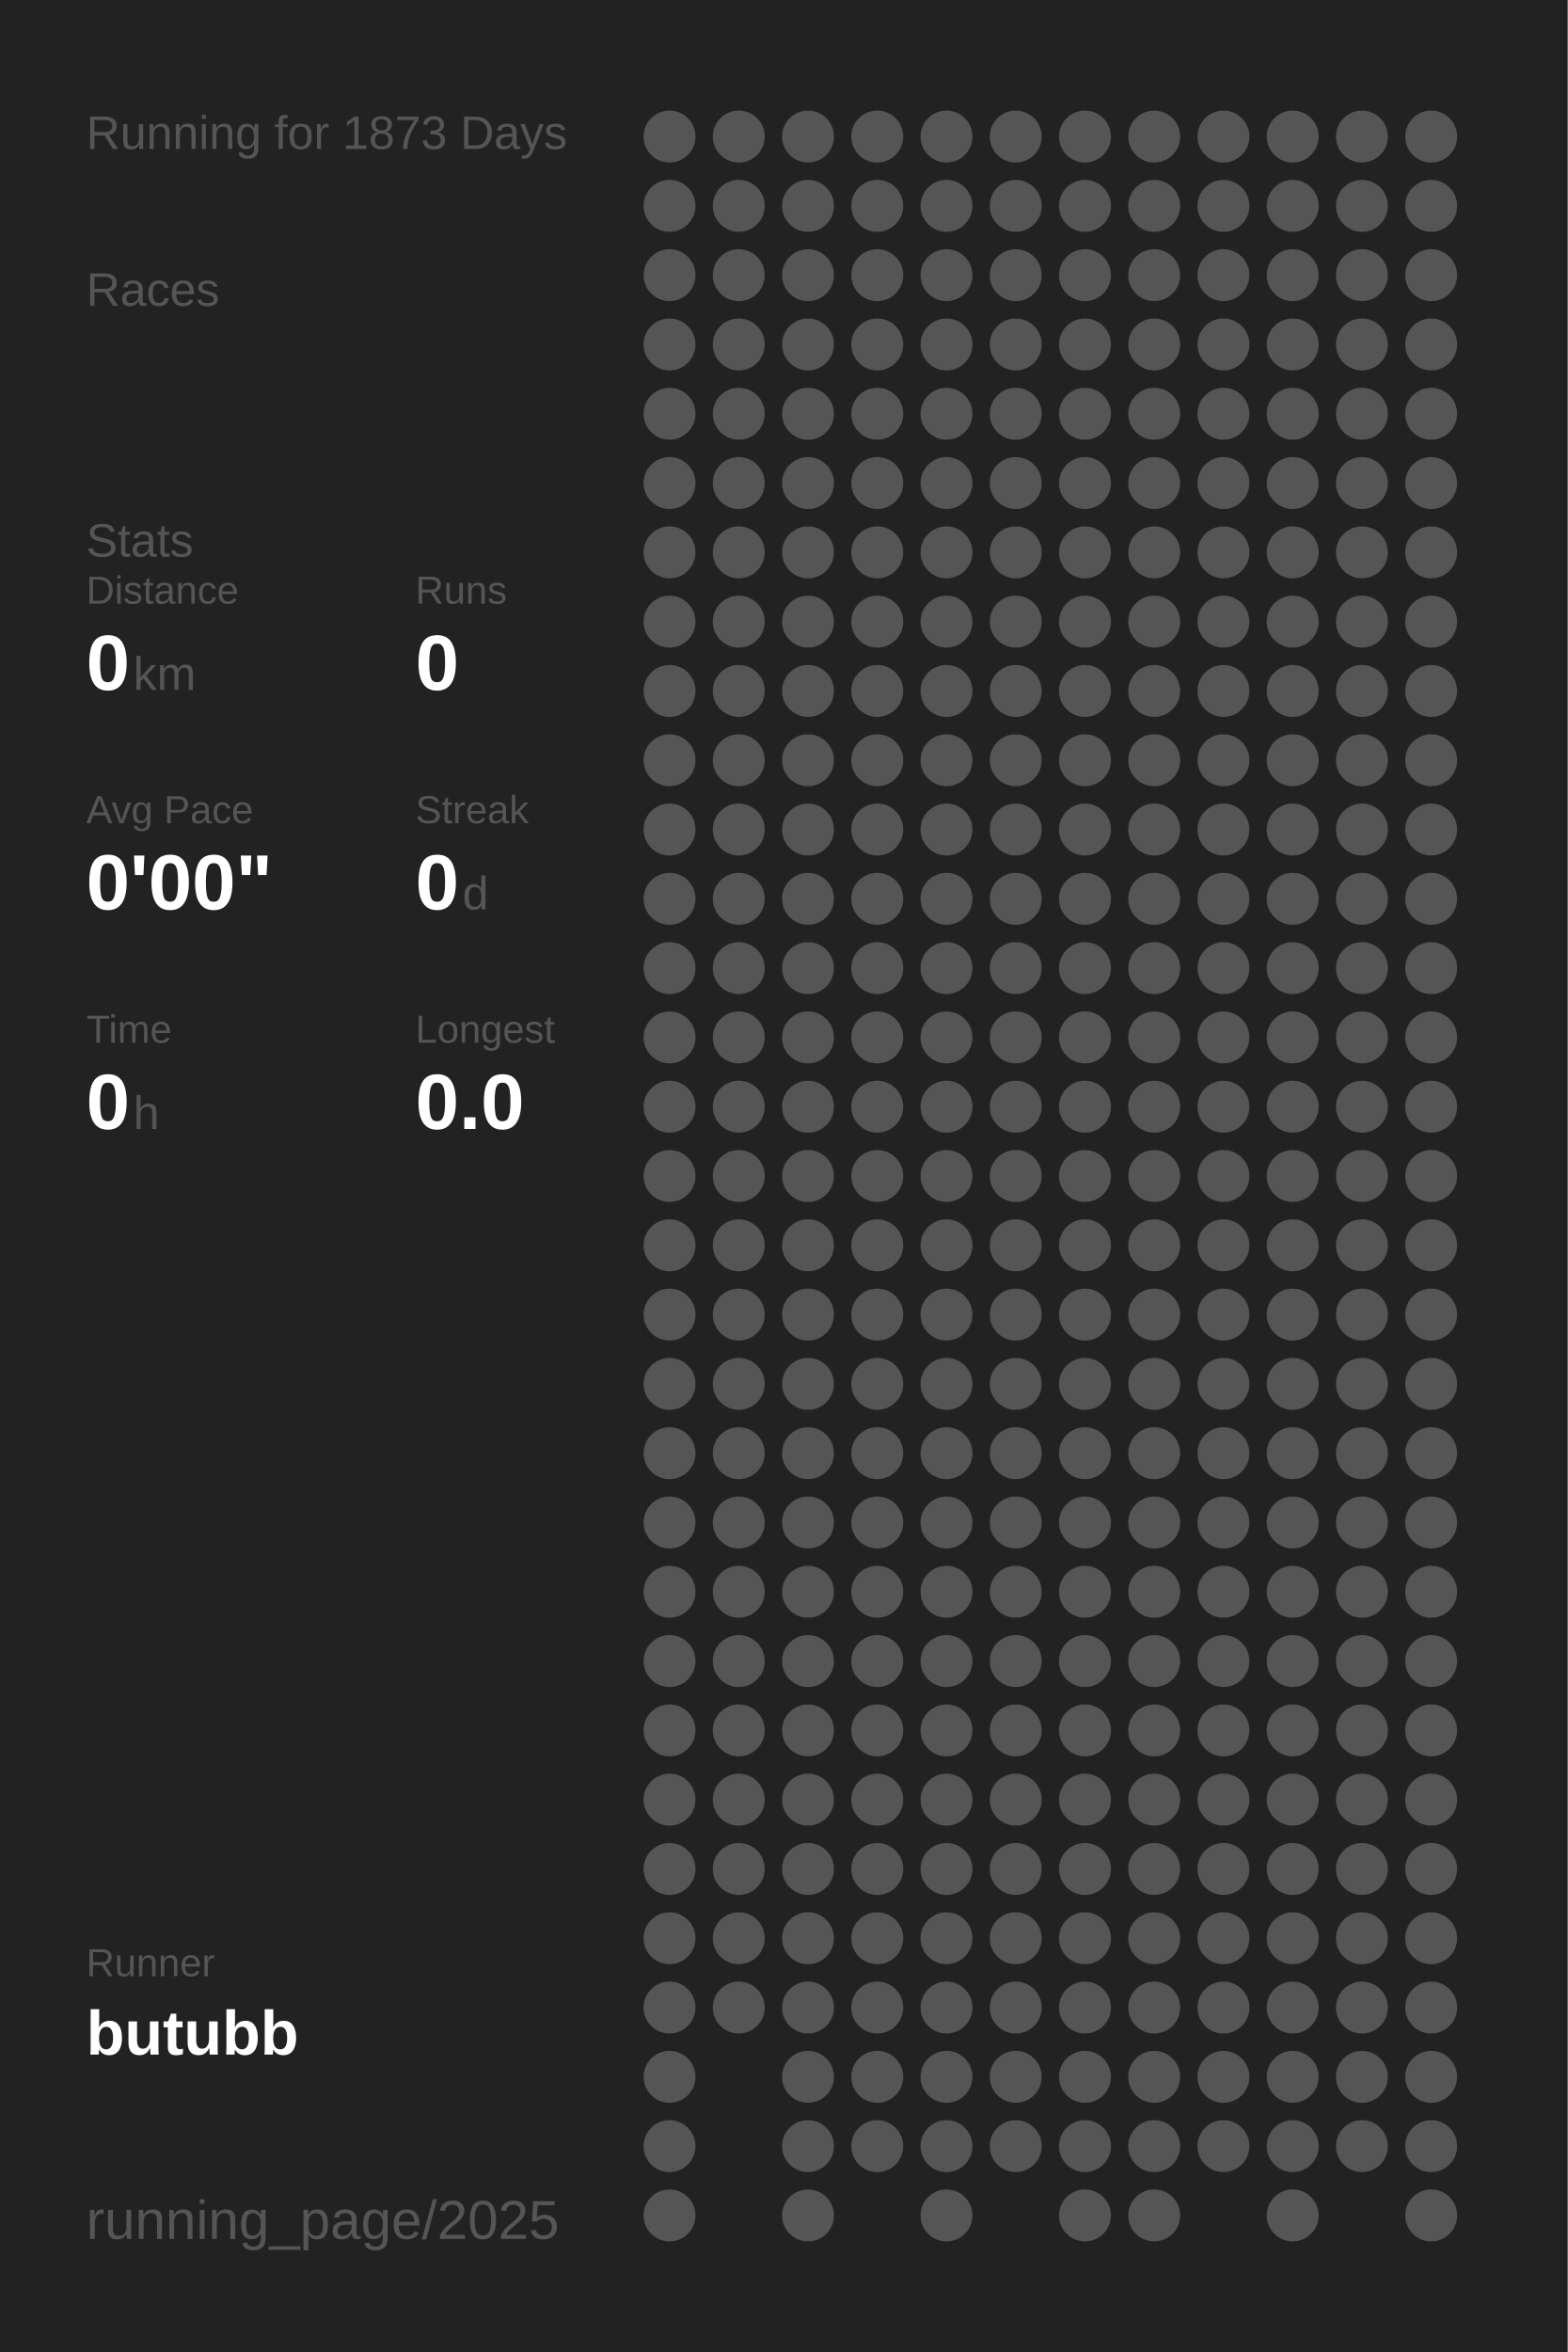
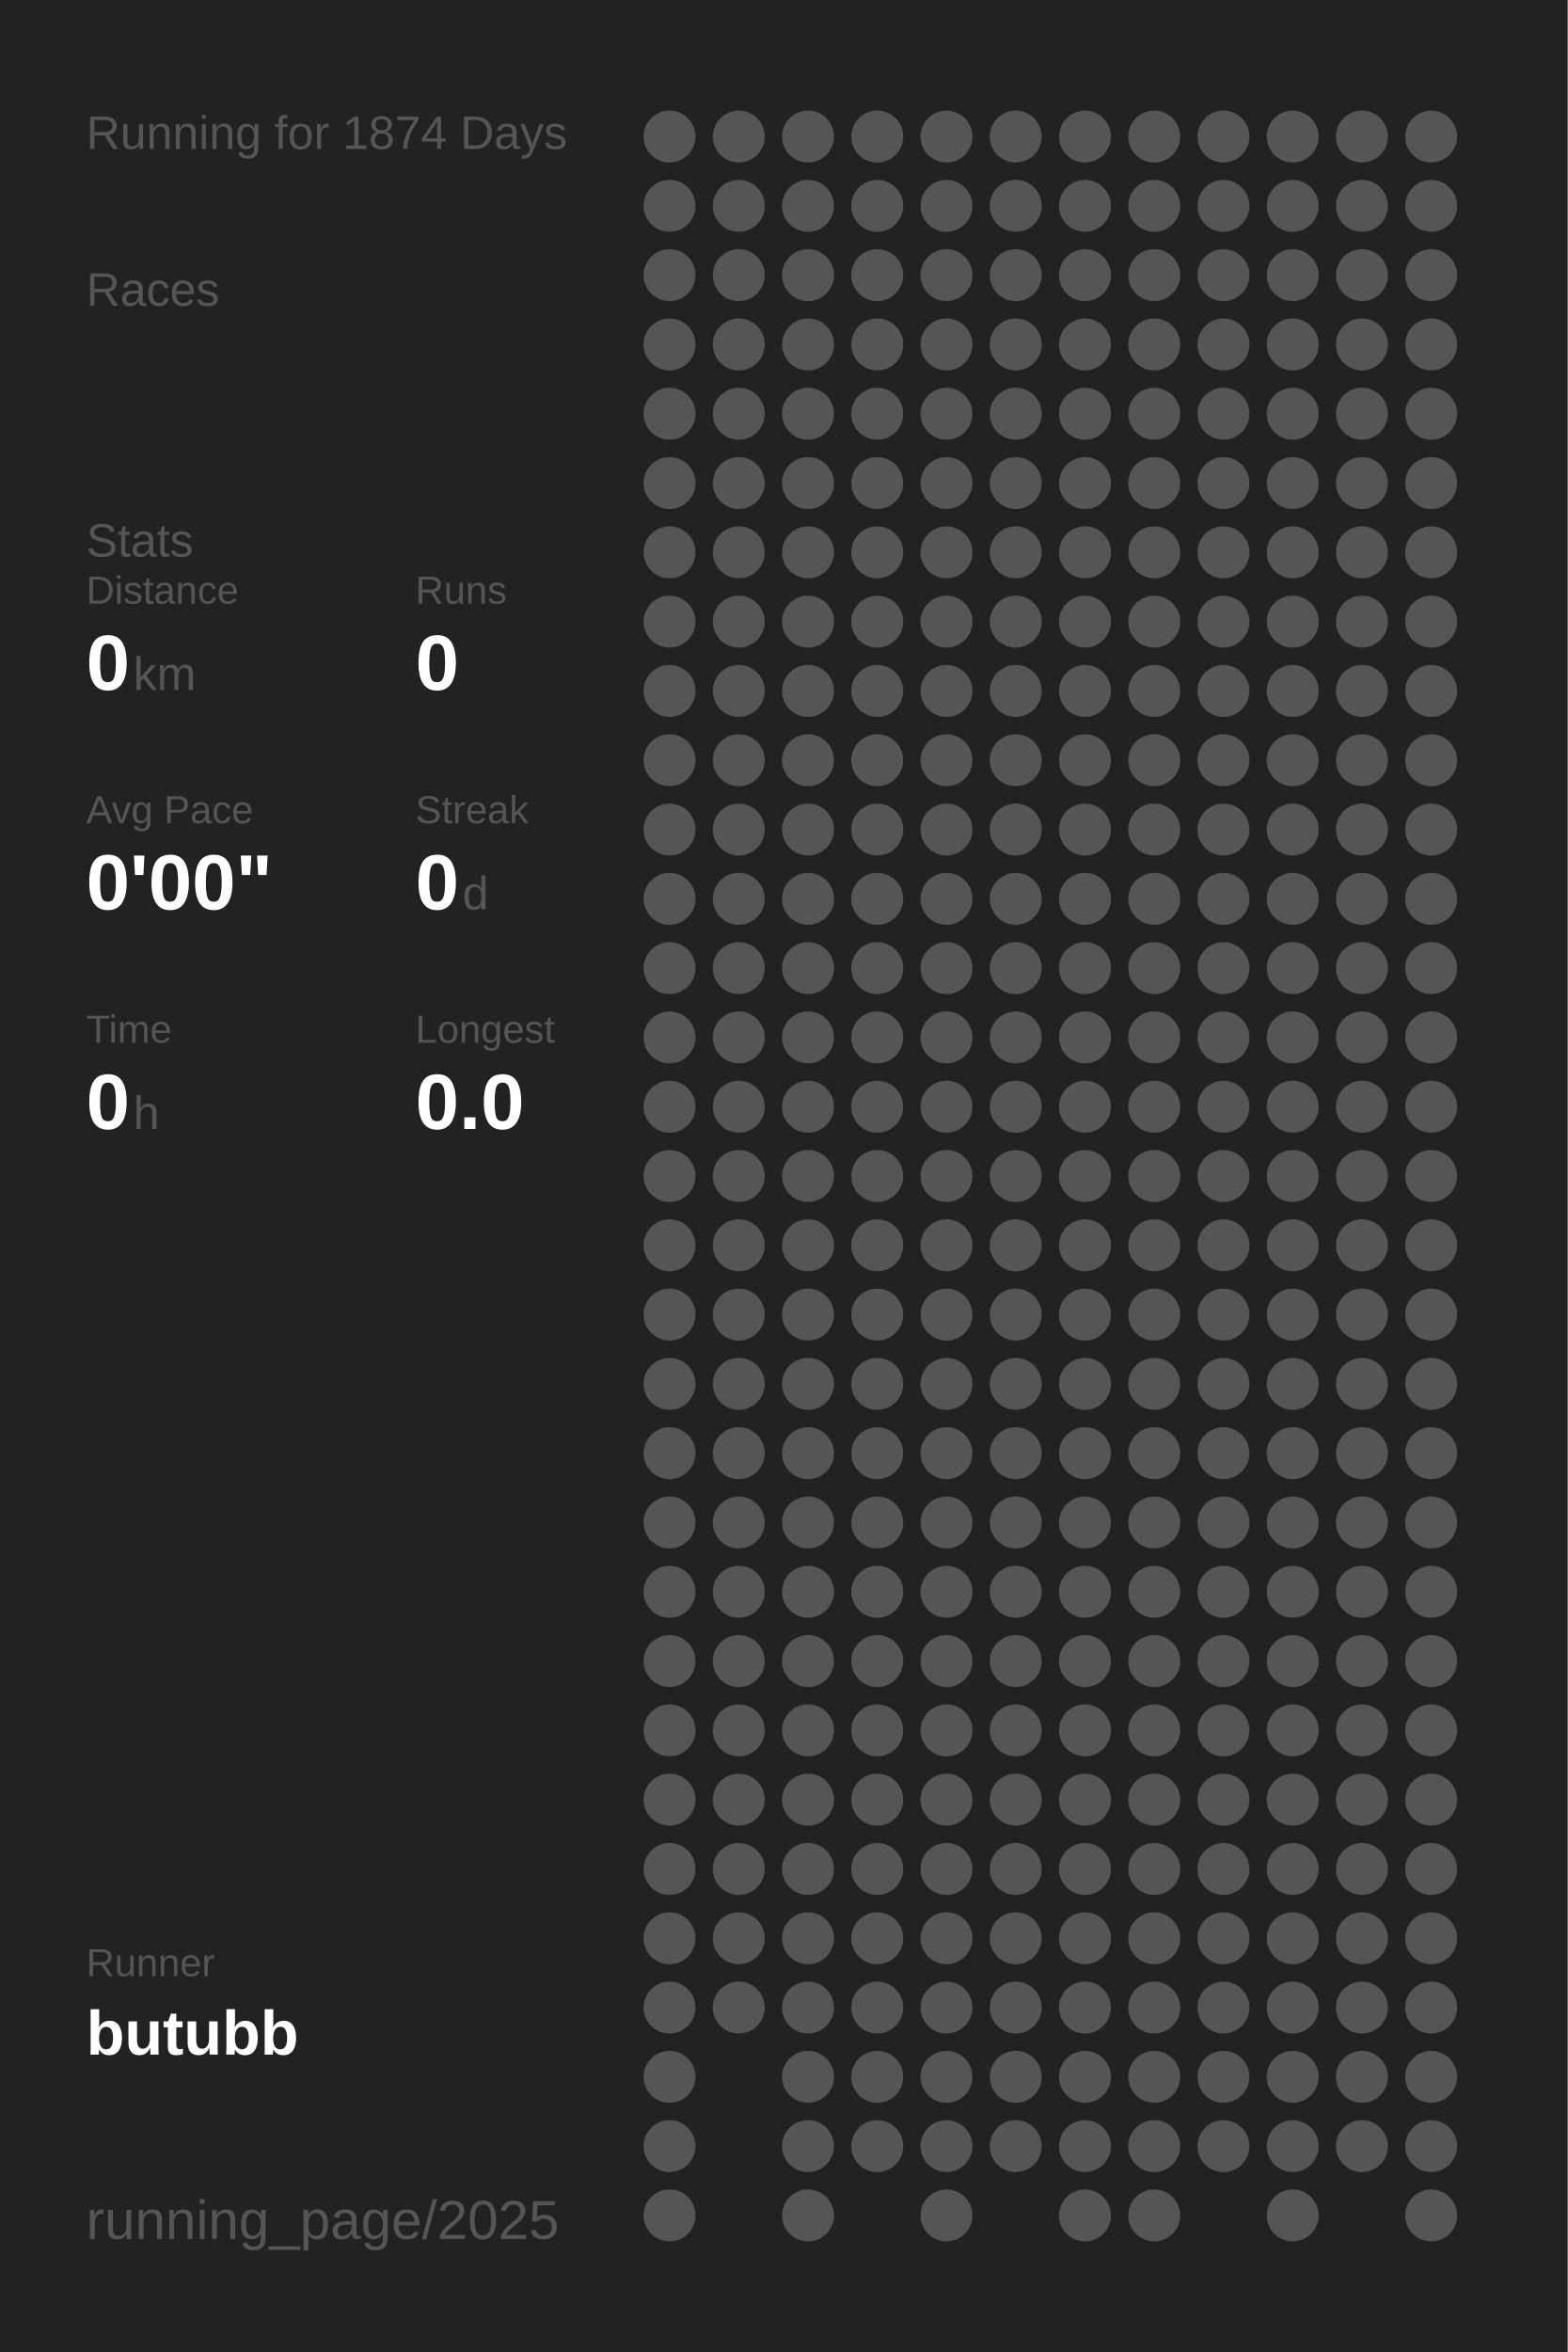
<svg xmlns="http://www.w3.org/2000/svg" baseProfile="full" height="300mm" version="1.1" viewBox="0,0,200,300" width="200mm">
  <defs />
  <rect fill="#222222" height="300" width="200" x="0" y="0" />
-   <text fill="#555555" style="font-size:6px; font-family:Arial;" x="11" y="19">Running for 1873 Days</text>
+   <text fill="#555555" style="font-size:6px; font-family:Arial;" x="11" y="19">Running for 1874 Days</text>
  <text fill="#555555" style="font-size:6px; font-family:Arial;" x="11" y="39">Races</text>
  <text fill="#555555" style="font-size:6px; font-family:Arial;" x="11" y="71">Stats</text>
  <text fill="#555555" style="font-size:5px; font-family:Arial;" x="11" y="77">Distance</text>
  <text fill="#FFFFFF" style="font-size:10px; font-family:Arial; font-weight:bold;" x="11" y="88">0</text>
  <text fill="#555555" style="font-size:6px; font-family:Arial;" x="17" y="88">km</text>
  <text fill="#555555" style="font-size:5px; font-family:Arial;" x="53" y="77">Runs</text>
  <text fill="#FFFFFF" style="font-size:10px; font-family:Arial; font-weight:bold;" x="53" y="88">0</text>
  <text fill="#555555" style="font-size:5px; font-family:Arial;" x="11" y="105">Avg Pace</text>
  <text fill="#FFFFFF" style="font-size:10px; font-family:Arial; font-weight:bold;" x="11" y="116">0'00"</text>
  <text fill="#555555" style="font-size:5px; font-family:Arial;" x="53" y="105">Streak</text>
  <text fill="#FFFFFF" style="font-size:10px; font-family:Arial; font-weight:bold;" x="53" y="116">0</text>
  <text fill="#555555" style="font-size:6px; font-family:Arial;" x="59" y="116">d</text>
  <text fill="#555555" style="font-size:5px; font-family:Arial;" x="11" y="133">Time</text>
  <text fill="#FFFFFF" style="font-size:10px; font-family:Arial; font-weight:bold;" x="11" y="144">0</text>
  <text fill="#555555" style="font-size:6px; font-family:Arial;" x="17" y="144">h</text>
  <text fill="#555555" style="font-size:5px; font-family:Arial;" x="53" y="133">Longest</text>
  <text fill="#FFFFFF" style="font-size:10px; font-family:Arial; font-weight:bold;" x="53" y="144">0.0</text>
  <text fill="#555555" style="font-size:5px; font-family:Arial;" x="11" y="252.065">Runner</text>
  <text fill="#FFFFFF" style="font-size:8px; font-family:Arial; font-weight:bold;" x="11" y="262.065">butubb</text>
  <text fill="#555555" style="font-size:7px; font-family:Arial;" x="11" y="285.581">running_page/2025</text>
  <circle cx="85.417" cy="17.419" fill="#555555" r="3.312" />
  <circle cx="85.417" cy="26.258" fill="#555555" r="3.312" />
  <circle cx="85.417" cy="35.097" fill="#555555" r="3.312" />
  <circle cx="85.417" cy="43.935" fill="#555555" r="3.312" />
  <circle cx="85.417" cy="52.774" fill="#555555" r="3.312" />
  <circle cx="85.417" cy="61.613" fill="#555555" r="3.312" />
  <circle cx="85.417" cy="70.452" fill="#555555" r="3.312" />
  <circle cx="85.417" cy="79.29" fill="#555555" r="3.312" />
  <circle cx="85.417" cy="88.129" fill="#555555" r="3.312" />
  <circle cx="85.417" cy="96.968" fill="#555555" r="3.312" />
  <circle cx="85.417" cy="105.806" fill="#555555" r="3.312" />
  <circle cx="85.417" cy="114.645" fill="#555555" r="3.312" />
  <circle cx="85.417" cy="123.484" fill="#555555" r="3.312" />
  <circle cx="85.417" cy="132.323" fill="#555555" r="3.312" />
  <circle cx="85.417" cy="141.161" fill="#555555" r="3.312" />
  <circle cx="85.417" cy="150" fill="#555555" r="3.312" />
  <circle cx="85.417" cy="158.839" fill="#555555" r="3.312" />
  <circle cx="85.417" cy="167.677" fill="#555555" r="3.312" />
  <circle cx="85.417" cy="176.516" fill="#555555" r="3.312" />
  <circle cx="85.417" cy="185.355" fill="#555555" r="3.312" />
  <circle cx="85.417" cy="194.194" fill="#555555" r="3.312" />
  <circle cx="85.417" cy="203.032" fill="#555555" r="3.312" />
  <circle cx="85.417" cy="211.871" fill="#555555" r="3.312" />
  <circle cx="85.417" cy="220.71" fill="#555555" r="3.312" />
  <circle cx="85.417" cy="229.548" fill="#555555" r="3.312" />
  <circle cx="85.417" cy="238.387" fill="#555555" r="3.312" />
  <circle cx="85.417" cy="247.226" fill="#555555" r="3.312" />
  <circle cx="85.417" cy="256.065" fill="#555555" r="3.312" />
  <circle cx="85.417" cy="264.903" fill="#555555" r="3.312" />
  <circle cx="85.417" cy="273.742" fill="#555555" r="3.312" />
  <circle cx="85.417" cy="282.581" fill="#555555" r="3.312" />
  <circle cx="94.25" cy="17.419" fill="#555555" r="3.312" />
  <circle cx="94.25" cy="26.258" fill="#555555" r="3.312" />
  <circle cx="94.25" cy="35.097" fill="#555555" r="3.312" />
  <circle cx="94.25" cy="43.935" fill="#555555" r="3.312" />
  <circle cx="94.25" cy="52.774" fill="#555555" r="3.312" />
  <circle cx="94.25" cy="61.613" fill="#555555" r="3.312" />
  <circle cx="94.25" cy="70.452" fill="#555555" r="3.312" />
  <circle cx="94.25" cy="79.29" fill="#555555" r="3.312" />
  <circle cx="94.25" cy="88.129" fill="#555555" r="3.312" />
  <circle cx="94.25" cy="96.968" fill="#555555" r="3.312" />
  <circle cx="94.25" cy="105.806" fill="#555555" r="3.312" />
  <circle cx="94.25" cy="114.645" fill="#555555" r="3.312" />
  <circle cx="94.25" cy="123.484" fill="#555555" r="3.312" />
  <circle cx="94.25" cy="132.323" fill="#555555" r="3.312" />
  <circle cx="94.25" cy="141.161" fill="#555555" r="3.312" />
  <circle cx="94.25" cy="150" fill="#555555" r="3.312" />
  <circle cx="94.25" cy="158.839" fill="#555555" r="3.312" />
  <circle cx="94.25" cy="167.677" fill="#555555" r="3.312" />
  <circle cx="94.25" cy="176.516" fill="#555555" r="3.312" />
  <circle cx="94.25" cy="185.355" fill="#555555" r="3.312" />
  <circle cx="94.25" cy="194.194" fill="#555555" r="3.312" />
  <circle cx="94.25" cy="203.032" fill="#555555" r="3.312" />
  <circle cx="94.25" cy="211.871" fill="#555555" r="3.312" />
  <circle cx="94.25" cy="220.71" fill="#555555" r="3.312" />
  <circle cx="94.25" cy="229.548" fill="#555555" r="3.312" />
  <circle cx="94.25" cy="238.387" fill="#555555" r="3.312" />
  <circle cx="94.25" cy="247.226" fill="#555555" r="3.312" />
  <circle cx="94.25" cy="256.065" fill="#555555" r="3.312" />
  <circle cx="103.083" cy="17.419" fill="#555555" r="3.312" />
  <circle cx="103.083" cy="26.258" fill="#555555" r="3.312" />
  <circle cx="103.083" cy="35.097" fill="#555555" r="3.312" />
  <circle cx="103.083" cy="43.935" fill="#555555" r="3.312" />
  <circle cx="103.083" cy="52.774" fill="#555555" r="3.312" />
  <circle cx="103.083" cy="61.613" fill="#555555" r="3.312" />
  <circle cx="103.083" cy="70.452" fill="#555555" r="3.312" />
  <circle cx="103.083" cy="79.29" fill="#555555" r="3.312" />
  <circle cx="103.083" cy="88.129" fill="#555555" r="3.312" />
  <circle cx="103.083" cy="96.968" fill="#555555" r="3.312" />
  <circle cx="103.083" cy="105.806" fill="#555555" r="3.312" />
  <circle cx="103.083" cy="114.645" fill="#555555" r="3.312" />
  <circle cx="103.083" cy="123.484" fill="#555555" r="3.312" />
  <circle cx="103.083" cy="132.323" fill="#555555" r="3.312" />
  <circle cx="103.083" cy="141.161" fill="#555555" r="3.312" />
  <circle cx="103.083" cy="150" fill="#555555" r="3.312" />
  <circle cx="103.083" cy="158.839" fill="#555555" r="3.312" />
  <circle cx="103.083" cy="167.677" fill="#555555" r="3.312" />
  <circle cx="103.083" cy="176.516" fill="#555555" r="3.312" />
  <circle cx="103.083" cy="185.355" fill="#555555" r="3.312" />
  <circle cx="103.083" cy="194.194" fill="#555555" r="3.312" />
  <circle cx="103.083" cy="203.032" fill="#555555" r="3.312" />
  <circle cx="103.083" cy="211.871" fill="#555555" r="3.312" />
  <circle cx="103.083" cy="220.71" fill="#555555" r="3.312" />
  <circle cx="103.083" cy="229.548" fill="#555555" r="3.312" />
  <circle cx="103.083" cy="238.387" fill="#555555" r="3.312" />
  <circle cx="103.083" cy="247.226" fill="#555555" r="3.312" />
  <circle cx="103.083" cy="256.065" fill="#555555" r="3.312" />
  <circle cx="103.083" cy="264.903" fill="#555555" r="3.312" />
  <circle cx="103.083" cy="273.742" fill="#555555" r="3.312" />
  <circle cx="103.083" cy="282.581" fill="#555555" r="3.312" />
  <circle cx="111.917" cy="17.419" fill="#555555" r="3.312" />
  <circle cx="111.917" cy="26.258" fill="#555555" r="3.312" />
  <circle cx="111.917" cy="35.097" fill="#555555" r="3.312" />
  <circle cx="111.917" cy="43.935" fill="#555555" r="3.312" />
  <circle cx="111.917" cy="52.774" fill="#555555" r="3.312" />
  <circle cx="111.917" cy="61.613" fill="#555555" r="3.312" />
  <circle cx="111.917" cy="70.452" fill="#555555" r="3.312" />
  <circle cx="111.917" cy="79.29" fill="#555555" r="3.312" />
  <circle cx="111.917" cy="88.129" fill="#555555" r="3.312" />
  <circle cx="111.917" cy="96.968" fill="#555555" r="3.312" />
  <circle cx="111.917" cy="105.806" fill="#555555" r="3.312" />
  <circle cx="111.917" cy="114.645" fill="#555555" r="3.312" />
  <circle cx="111.917" cy="123.484" fill="#555555" r="3.312" />
  <circle cx="111.917" cy="132.323" fill="#555555" r="3.312" />
  <circle cx="111.917" cy="141.161" fill="#555555" r="3.312" />
  <circle cx="111.917" cy="150" fill="#555555" r="3.312" />
  <circle cx="111.917" cy="158.839" fill="#555555" r="3.312" />
  <circle cx="111.917" cy="167.677" fill="#555555" r="3.312" />
  <circle cx="111.917" cy="176.516" fill="#555555" r="3.312" />
  <circle cx="111.917" cy="185.355" fill="#555555" r="3.312" />
  <circle cx="111.917" cy="194.194" fill="#555555" r="3.312" />
  <circle cx="111.917" cy="203.032" fill="#555555" r="3.312" />
  <circle cx="111.917" cy="211.871" fill="#555555" r="3.312" />
  <circle cx="111.917" cy="220.71" fill="#555555" r="3.312" />
  <circle cx="111.917" cy="229.548" fill="#555555" r="3.312" />
  <circle cx="111.917" cy="238.387" fill="#555555" r="3.312" />
  <circle cx="111.917" cy="247.226" fill="#555555" r="3.312" />
  <circle cx="111.917" cy="256.065" fill="#555555" r="3.312" />
  <circle cx="111.917" cy="264.903" fill="#555555" r="3.312" />
  <circle cx="111.917" cy="273.742" fill="#555555" r="3.312" />
  <circle cx="120.75" cy="17.419" fill="#555555" r="3.312" />
  <circle cx="120.75" cy="26.258" fill="#555555" r="3.312" />
  <circle cx="120.75" cy="35.097" fill="#555555" r="3.312" />
  <circle cx="120.75" cy="43.935" fill="#555555" r="3.312" />
  <circle cx="120.75" cy="52.774" fill="#555555" r="3.312" />
  <circle cx="120.75" cy="61.613" fill="#555555" r="3.312" />
  <circle cx="120.75" cy="70.452" fill="#555555" r="3.312" />
  <circle cx="120.75" cy="79.29" fill="#555555" r="3.312" />
  <circle cx="120.75" cy="88.129" fill="#555555" r="3.312" />
  <circle cx="120.75" cy="96.968" fill="#555555" r="3.312" />
  <circle cx="120.75" cy="105.806" fill="#555555" r="3.312" />
  <circle cx="120.75" cy="114.645" fill="#555555" r="3.312" />
  <circle cx="120.75" cy="123.484" fill="#555555" r="3.312" />
  <circle cx="120.75" cy="132.323" fill="#555555" r="3.312" />
  <circle cx="120.75" cy="141.161" fill="#555555" r="3.312" />
  <circle cx="120.75" cy="150" fill="#555555" r="3.312" />
  <circle cx="120.75" cy="158.839" fill="#555555" r="3.312" />
  <circle cx="120.75" cy="167.677" fill="#555555" r="3.312" />
  <circle cx="120.75" cy="176.516" fill="#555555" r="3.312" />
  <circle cx="120.75" cy="185.355" fill="#555555" r="3.312" />
  <circle cx="120.75" cy="194.194" fill="#555555" r="3.312" />
  <circle cx="120.75" cy="203.032" fill="#555555" r="3.312" />
  <circle cx="120.75" cy="211.871" fill="#555555" r="3.312" />
  <circle cx="120.75" cy="220.71" fill="#555555" r="3.312" />
  <circle cx="120.75" cy="229.548" fill="#555555" r="3.312" />
  <circle cx="120.75" cy="238.387" fill="#555555" r="3.312" />
  <circle cx="120.75" cy="247.226" fill="#555555" r="3.312" />
  <circle cx="120.75" cy="256.065" fill="#555555" r="3.312" />
  <circle cx="120.75" cy="264.903" fill="#555555" r="3.312" />
  <circle cx="120.75" cy="273.742" fill="#555555" r="3.312" />
  <circle cx="120.75" cy="282.581" fill="#555555" r="3.312" />
  <circle cx="129.583" cy="17.419" fill="#555555" r="3.312" />
  <circle cx="129.583" cy="26.258" fill="#555555" r="3.312" />
  <circle cx="129.583" cy="35.097" fill="#555555" r="3.312" />
  <circle cx="129.583" cy="43.935" fill="#555555" r="3.312" />
  <circle cx="129.583" cy="52.774" fill="#555555" r="3.312" />
  <circle cx="129.583" cy="61.613" fill="#555555" r="3.312" />
  <circle cx="129.583" cy="70.452" fill="#555555" r="3.312" />
  <circle cx="129.583" cy="79.29" fill="#555555" r="3.312" />
  <circle cx="129.583" cy="88.129" fill="#555555" r="3.312" />
  <circle cx="129.583" cy="96.968" fill="#555555" r="3.312" />
  <circle cx="129.583" cy="105.806" fill="#555555" r="3.312" />
  <circle cx="129.583" cy="114.645" fill="#555555" r="3.312" />
  <circle cx="129.583" cy="123.484" fill="#555555" r="3.312" />
  <circle cx="129.583" cy="132.323" fill="#555555" r="3.312" />
  <circle cx="129.583" cy="141.161" fill="#555555" r="3.312" />
  <circle cx="129.583" cy="150" fill="#555555" r="3.312" />
  <circle cx="129.583" cy="158.839" fill="#555555" r="3.312" />
  <circle cx="129.583" cy="167.677" fill="#555555" r="3.312" />
  <circle cx="129.583" cy="176.516" fill="#555555" r="3.312" />
  <circle cx="129.583" cy="185.355" fill="#555555" r="3.312" />
  <circle cx="129.583" cy="194.194" fill="#555555" r="3.312" />
  <circle cx="129.583" cy="203.032" fill="#555555" r="3.312" />
  <circle cx="129.583" cy="211.871" fill="#555555" r="3.312" />
  <circle cx="129.583" cy="220.71" fill="#555555" r="3.312" />
  <circle cx="129.583" cy="229.548" fill="#555555" r="3.312" />
  <circle cx="129.583" cy="238.387" fill="#555555" r="3.312" />
  <circle cx="129.583" cy="247.226" fill="#555555" r="3.312" />
  <circle cx="129.583" cy="256.065" fill="#555555" r="3.312" />
  <circle cx="129.583" cy="264.903" fill="#555555" r="3.312" />
  <circle cx="129.583" cy="273.742" fill="#555555" r="3.312" />
  <circle cx="138.417" cy="17.419" fill="#555555" r="3.312" />
  <circle cx="138.417" cy="26.258" fill="#555555" r="3.312" />
  <circle cx="138.417" cy="35.097" fill="#555555" r="3.312" />
  <circle cx="138.417" cy="43.935" fill="#555555" r="3.312" />
  <circle cx="138.417" cy="52.774" fill="#555555" r="3.312" />
  <circle cx="138.417" cy="61.613" fill="#555555" r="3.312" />
  <circle cx="138.417" cy="70.452" fill="#555555" r="3.312" />
  <circle cx="138.417" cy="79.29" fill="#555555" r="3.312" />
  <circle cx="138.417" cy="88.129" fill="#555555" r="3.312" />
  <circle cx="138.417" cy="96.968" fill="#555555" r="3.312" />
  <circle cx="138.417" cy="105.806" fill="#555555" r="3.312" />
  <circle cx="138.417" cy="114.645" fill="#555555" r="3.312" />
  <circle cx="138.417" cy="123.484" fill="#555555" r="3.312" />
  <circle cx="138.417" cy="132.323" fill="#555555" r="3.312" />
  <circle cx="138.417" cy="141.161" fill="#555555" r="3.312" />
  <circle cx="138.417" cy="150" fill="#555555" r="3.312" />
  <circle cx="138.417" cy="158.839" fill="#555555" r="3.312" />
  <circle cx="138.417" cy="167.677" fill="#555555" r="3.312" />
  <circle cx="138.417" cy="176.516" fill="#555555" r="3.312" />
  <circle cx="138.417" cy="185.355" fill="#555555" r="3.312" />
  <circle cx="138.417" cy="194.194" fill="#555555" r="3.312" />
  <circle cx="138.417" cy="203.032" fill="#555555" r="3.312" />
  <circle cx="138.417" cy="211.871" fill="#555555" r="3.312" />
  <circle cx="138.417" cy="220.71" fill="#555555" r="3.312" />
  <circle cx="138.417" cy="229.548" fill="#555555" r="3.312" />
  <circle cx="138.417" cy="238.387" fill="#555555" r="3.312" />
  <circle cx="138.417" cy="247.226" fill="#555555" r="3.312" />
  <circle cx="138.417" cy="256.065" fill="#555555" r="3.312" />
  <circle cx="138.417" cy="264.903" fill="#555555" r="3.312" />
  <circle cx="138.417" cy="273.742" fill="#555555" r="3.312" />
  <circle cx="138.417" cy="282.581" fill="#555555" r="3.312" />
  <circle cx="147.25" cy="17.419" fill="#555555" r="3.312" />
  <circle cx="147.25" cy="26.258" fill="#555555" r="3.312" />
  <circle cx="147.25" cy="35.097" fill="#555555" r="3.312" />
  <circle cx="147.25" cy="43.935" fill="#555555" r="3.312" />
  <circle cx="147.25" cy="52.774" fill="#555555" r="3.312" />
  <circle cx="147.25" cy="61.613" fill="#555555" r="3.312" />
  <circle cx="147.25" cy="70.452" fill="#555555" r="3.312" />
  <circle cx="147.25" cy="79.29" fill="#555555" r="3.312" />
  <circle cx="147.25" cy="88.129" fill="#555555" r="3.312" />
  <circle cx="147.25" cy="96.968" fill="#555555" r="3.312" />
  <circle cx="147.25" cy="105.806" fill="#555555" r="3.312" />
  <circle cx="147.25" cy="114.645" fill="#555555" r="3.312" />
  <circle cx="147.25" cy="123.484" fill="#555555" r="3.312" />
  <circle cx="147.25" cy="132.323" fill="#555555" r="3.312" />
  <circle cx="147.25" cy="141.161" fill="#555555" r="3.312" />
  <circle cx="147.25" cy="150" fill="#555555" r="3.312" />
  <circle cx="147.25" cy="158.839" fill="#555555" r="3.312" />
  <circle cx="147.25" cy="167.677" fill="#555555" r="3.312" />
  <circle cx="147.25" cy="176.516" fill="#555555" r="3.312" />
  <circle cx="147.25" cy="185.355" fill="#555555" r="3.312" />
  <circle cx="147.25" cy="194.194" fill="#555555" r="3.312" />
  <circle cx="147.25" cy="203.032" fill="#555555" r="3.312" />
  <circle cx="147.25" cy="211.871" fill="#555555" r="3.312" />
  <circle cx="147.25" cy="220.71" fill="#555555" r="3.312" />
  <circle cx="147.25" cy="229.548" fill="#555555" r="3.312" />
  <circle cx="147.25" cy="238.387" fill="#555555" r="3.312" />
  <circle cx="147.25" cy="247.226" fill="#555555" r="3.312" />
  <circle cx="147.25" cy="256.065" fill="#555555" r="3.312" />
  <circle cx="147.25" cy="264.903" fill="#555555" r="3.312" />
  <circle cx="147.25" cy="273.742" fill="#555555" r="3.312" />
  <circle cx="147.25" cy="282.581" fill="#555555" r="3.312" />
  <circle cx="156.083" cy="17.419" fill="#555555" r="3.312" />
  <circle cx="156.083" cy="26.258" fill="#555555" r="3.312" />
  <circle cx="156.083" cy="35.097" fill="#555555" r="3.312" />
  <circle cx="156.083" cy="43.935" fill="#555555" r="3.312" />
  <circle cx="156.083" cy="52.774" fill="#555555" r="3.312" />
  <circle cx="156.083" cy="61.613" fill="#555555" r="3.312" />
  <circle cx="156.083" cy="70.452" fill="#555555" r="3.312" />
  <circle cx="156.083" cy="79.29" fill="#555555" r="3.312" />
  <circle cx="156.083" cy="88.129" fill="#555555" r="3.312" />
  <circle cx="156.083" cy="96.968" fill="#555555" r="3.312" />
  <circle cx="156.083" cy="105.806" fill="#555555" r="3.312" />
  <circle cx="156.083" cy="114.645" fill="#555555" r="3.312" />
  <circle cx="156.083" cy="123.484" fill="#555555" r="3.312" />
  <circle cx="156.083" cy="132.323" fill="#555555" r="3.312" />
  <circle cx="156.083" cy="141.161" fill="#555555" r="3.312" />
  <circle cx="156.083" cy="150" fill="#555555" r="3.312" />
  <circle cx="156.083" cy="158.839" fill="#555555" r="3.312" />
  <circle cx="156.083" cy="167.677" fill="#555555" r="3.312" />
  <circle cx="156.083" cy="176.516" fill="#555555" r="3.312" />
  <circle cx="156.083" cy="185.355" fill="#555555" r="3.312" />
  <circle cx="156.083" cy="194.194" fill="#555555" r="3.312" />
  <circle cx="156.083" cy="203.032" fill="#555555" r="3.312" />
  <circle cx="156.083" cy="211.871" fill="#555555" r="3.312" />
  <circle cx="156.083" cy="220.71" fill="#555555" r="3.312" />
  <circle cx="156.083" cy="229.548" fill="#555555" r="3.312" />
  <circle cx="156.083" cy="238.387" fill="#555555" r="3.312" />
  <circle cx="156.083" cy="247.226" fill="#555555" r="3.312" />
  <circle cx="156.083" cy="256.065" fill="#555555" r="3.312" />
  <circle cx="156.083" cy="264.903" fill="#555555" r="3.312" />
  <circle cx="156.083" cy="273.742" fill="#555555" r="3.312" />
  <circle cx="164.917" cy="17.419" fill="#555555" r="3.312" />
  <circle cx="164.917" cy="26.258" fill="#555555" r="3.312" />
  <circle cx="164.917" cy="35.097" fill="#555555" r="3.312" />
  <circle cx="164.917" cy="43.935" fill="#555555" r="3.312" />
  <circle cx="164.917" cy="52.774" fill="#555555" r="3.312" />
  <circle cx="164.917" cy="61.613" fill="#555555" r="3.312" />
  <circle cx="164.917" cy="70.452" fill="#555555" r="3.312" />
  <circle cx="164.917" cy="79.29" fill="#555555" r="3.312" />
  <circle cx="164.917" cy="88.129" fill="#555555" r="3.312" />
  <circle cx="164.917" cy="96.968" fill="#555555" r="3.312" />
  <circle cx="164.917" cy="105.806" fill="#555555" r="3.312" />
  <circle cx="164.917" cy="114.645" fill="#555555" r="3.312" />
  <circle cx="164.917" cy="123.484" fill="#555555" r="3.312" />
  <circle cx="164.917" cy="132.323" fill="#555555" r="3.312" />
  <circle cx="164.917" cy="141.161" fill="#555555" r="3.312" />
  <circle cx="164.917" cy="150" fill="#555555" r="3.312" />
  <circle cx="164.917" cy="158.839" fill="#555555" r="3.312" />
  <circle cx="164.917" cy="167.677" fill="#555555" r="3.312" />
  <circle cx="164.917" cy="176.516" fill="#555555" r="3.312" />
  <circle cx="164.917" cy="185.355" fill="#555555" r="3.312" />
  <circle cx="164.917" cy="194.194" fill="#555555" r="3.312" />
  <circle cx="164.917" cy="203.032" fill="#555555" r="3.312" />
  <circle cx="164.917" cy="211.871" fill="#555555" r="3.312" />
  <circle cx="164.917" cy="220.71" fill="#555555" r="3.312" />
  <circle cx="164.917" cy="229.548" fill="#555555" r="3.312" />
  <circle cx="164.917" cy="238.387" fill="#555555" r="3.312" />
  <circle cx="164.917" cy="247.226" fill="#555555" r="3.312" />
  <circle cx="164.917" cy="256.065" fill="#555555" r="3.312" />
  <circle cx="164.917" cy="264.903" fill="#555555" r="3.312" />
  <circle cx="164.917" cy="273.742" fill="#555555" r="3.312" />
  <circle cx="164.917" cy="282.581" fill="#555555" r="3.312" />
  <circle cx="173.75" cy="17.419" fill="#555555" r="3.312" />
  <circle cx="173.75" cy="26.258" fill="#555555" r="3.312" />
  <circle cx="173.75" cy="35.097" fill="#555555" r="3.312" />
  <circle cx="173.75" cy="43.935" fill="#555555" r="3.312" />
  <circle cx="173.75" cy="52.774" fill="#555555" r="3.312" />
  <circle cx="173.75" cy="61.613" fill="#555555" r="3.312" />
  <circle cx="173.75" cy="70.452" fill="#555555" r="3.312" />
  <circle cx="173.75" cy="79.29" fill="#555555" r="3.312" />
  <circle cx="173.75" cy="88.129" fill="#555555" r="3.312" />
  <circle cx="173.75" cy="96.968" fill="#555555" r="3.312" />
  <circle cx="173.75" cy="105.806" fill="#555555" r="3.312" />
  <circle cx="173.75" cy="114.645" fill="#555555" r="3.312" />
  <circle cx="173.75" cy="123.484" fill="#555555" r="3.312" />
  <circle cx="173.75" cy="132.323" fill="#555555" r="3.312" />
  <circle cx="173.75" cy="141.161" fill="#555555" r="3.312" />
  <circle cx="173.75" cy="150" fill="#555555" r="3.312" />
  <circle cx="173.75" cy="158.839" fill="#555555" r="3.312" />
  <circle cx="173.75" cy="167.677" fill="#555555" r="3.312" />
  <circle cx="173.75" cy="176.516" fill="#555555" r="3.312" />
  <circle cx="173.75" cy="185.355" fill="#555555" r="3.312" />
  <circle cx="173.75" cy="194.194" fill="#555555" r="3.312" />
  <circle cx="173.75" cy="203.032" fill="#555555" r="3.312" />
  <circle cx="173.75" cy="211.871" fill="#555555" r="3.312" />
  <circle cx="173.75" cy="220.71" fill="#555555" r="3.312" />
  <circle cx="173.75" cy="229.548" fill="#555555" r="3.312" />
  <circle cx="173.75" cy="238.387" fill="#555555" r="3.312" />
  <circle cx="173.75" cy="247.226" fill="#555555" r="3.312" />
  <circle cx="173.75" cy="256.065" fill="#555555" r="3.312" />
  <circle cx="173.75" cy="264.903" fill="#555555" r="3.312" />
  <circle cx="173.75" cy="273.742" fill="#555555" r="3.312" />
  <circle cx="182.583" cy="17.419" fill="#555555" r="3.312" />
  <circle cx="182.583" cy="26.258" fill="#555555" r="3.312" />
  <circle cx="182.583" cy="35.097" fill="#555555" r="3.312" />
  <circle cx="182.583" cy="43.935" fill="#555555" r="3.312" />
  <circle cx="182.583" cy="52.774" fill="#555555" r="3.312" />
  <circle cx="182.583" cy="61.613" fill="#555555" r="3.312" />
  <circle cx="182.583" cy="70.452" fill="#555555" r="3.312" />
  <circle cx="182.583" cy="79.29" fill="#555555" r="3.312" />
  <circle cx="182.583" cy="88.129" fill="#555555" r="3.312" />
  <circle cx="182.583" cy="96.968" fill="#555555" r="3.312" />
  <circle cx="182.583" cy="105.806" fill="#555555" r="3.312" />
  <circle cx="182.583" cy="114.645" fill="#555555" r="3.312" />
  <circle cx="182.583" cy="123.484" fill="#555555" r="3.312" />
  <circle cx="182.583" cy="132.323" fill="#555555" r="3.312" />
  <circle cx="182.583" cy="141.161" fill="#555555" r="3.312" />
  <circle cx="182.583" cy="150" fill="#555555" r="3.312" />
  <circle cx="182.583" cy="158.839" fill="#555555" r="3.312" />
  <circle cx="182.583" cy="167.677" fill="#555555" r="3.312" />
  <circle cx="182.583" cy="176.516" fill="#555555" r="3.312" />
  <circle cx="182.583" cy="185.355" fill="#555555" r="3.312" />
  <circle cx="182.583" cy="194.194" fill="#555555" r="3.312" />
  <circle cx="182.583" cy="203.032" fill="#555555" r="3.312" />
  <circle cx="182.583" cy="211.871" fill="#555555" r="3.312" />
  <circle cx="182.583" cy="220.71" fill="#555555" r="3.312" />
  <circle cx="182.583" cy="229.548" fill="#555555" r="3.312" />
  <circle cx="182.583" cy="238.387" fill="#555555" r="3.312" />
  <circle cx="182.583" cy="247.226" fill="#555555" r="3.312" />
  <circle cx="182.583" cy="256.065" fill="#555555" r="3.312" />
  <circle cx="182.583" cy="264.903" fill="#555555" r="3.312" />
  <circle cx="182.583" cy="273.742" fill="#555555" r="3.312" />
  <circle cx="182.583" cy="282.581" fill="#555555" r="3.312" />
</svg>
